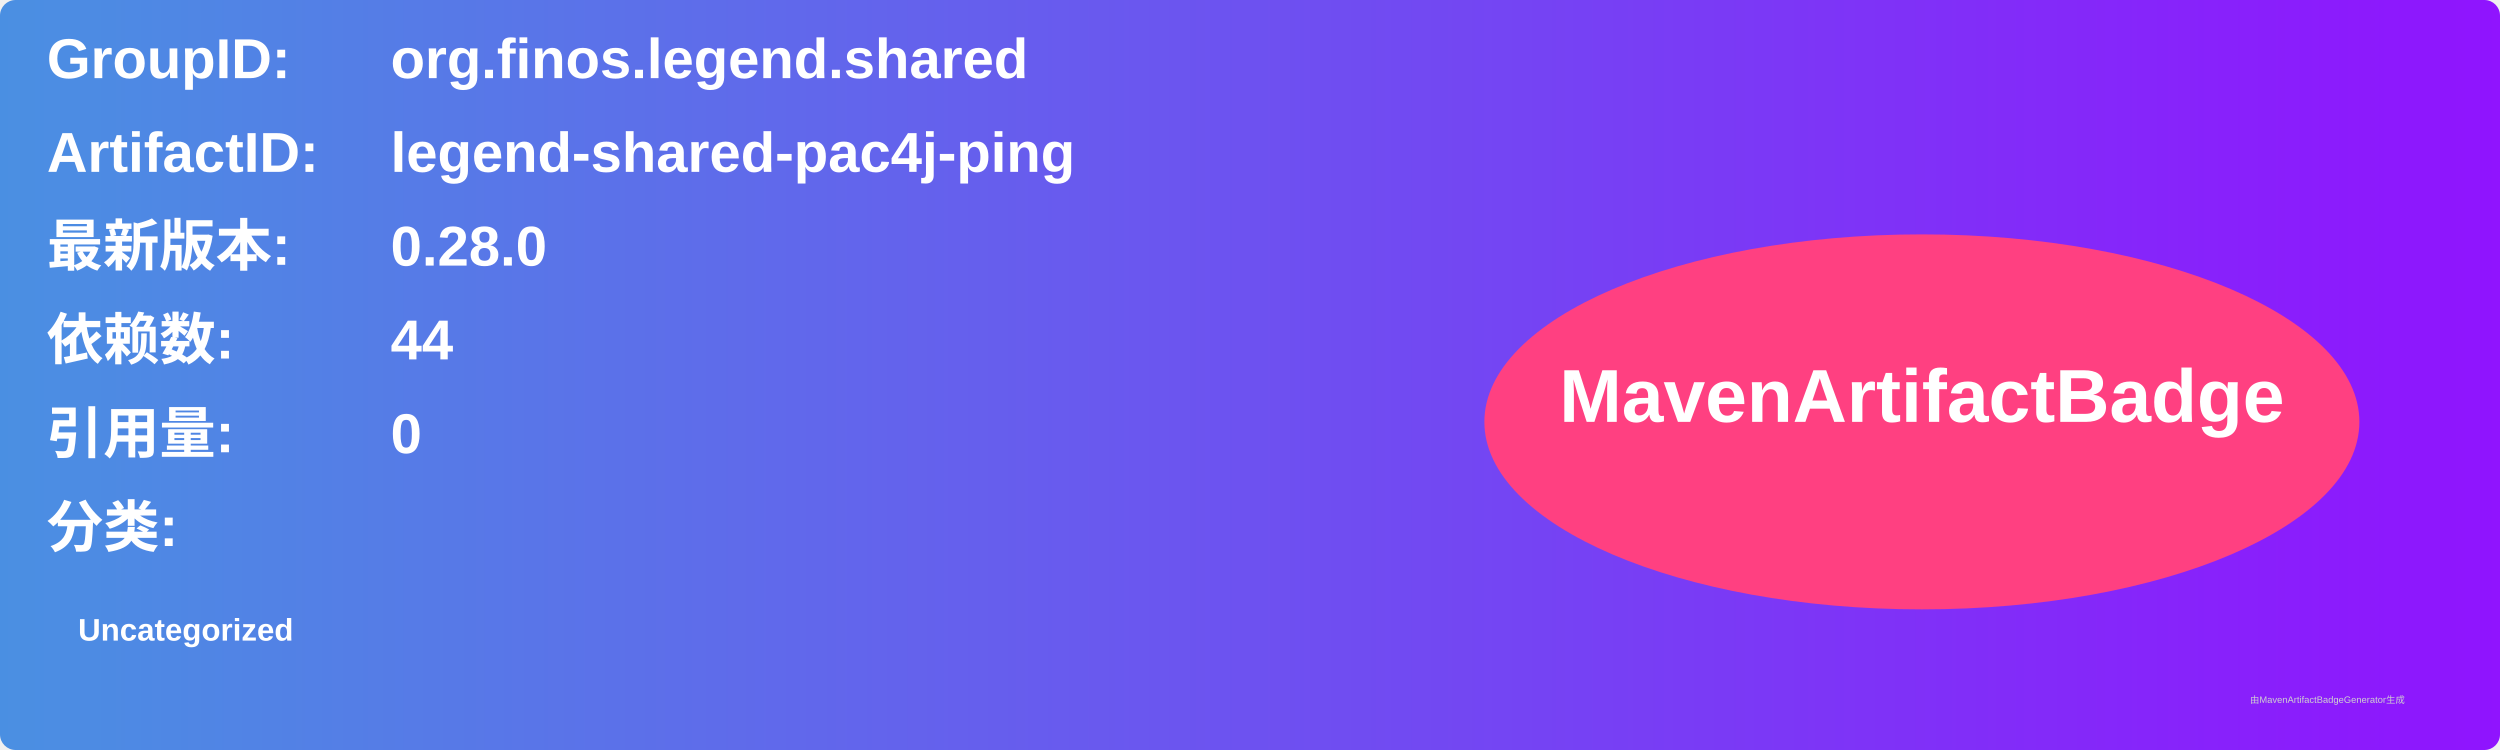
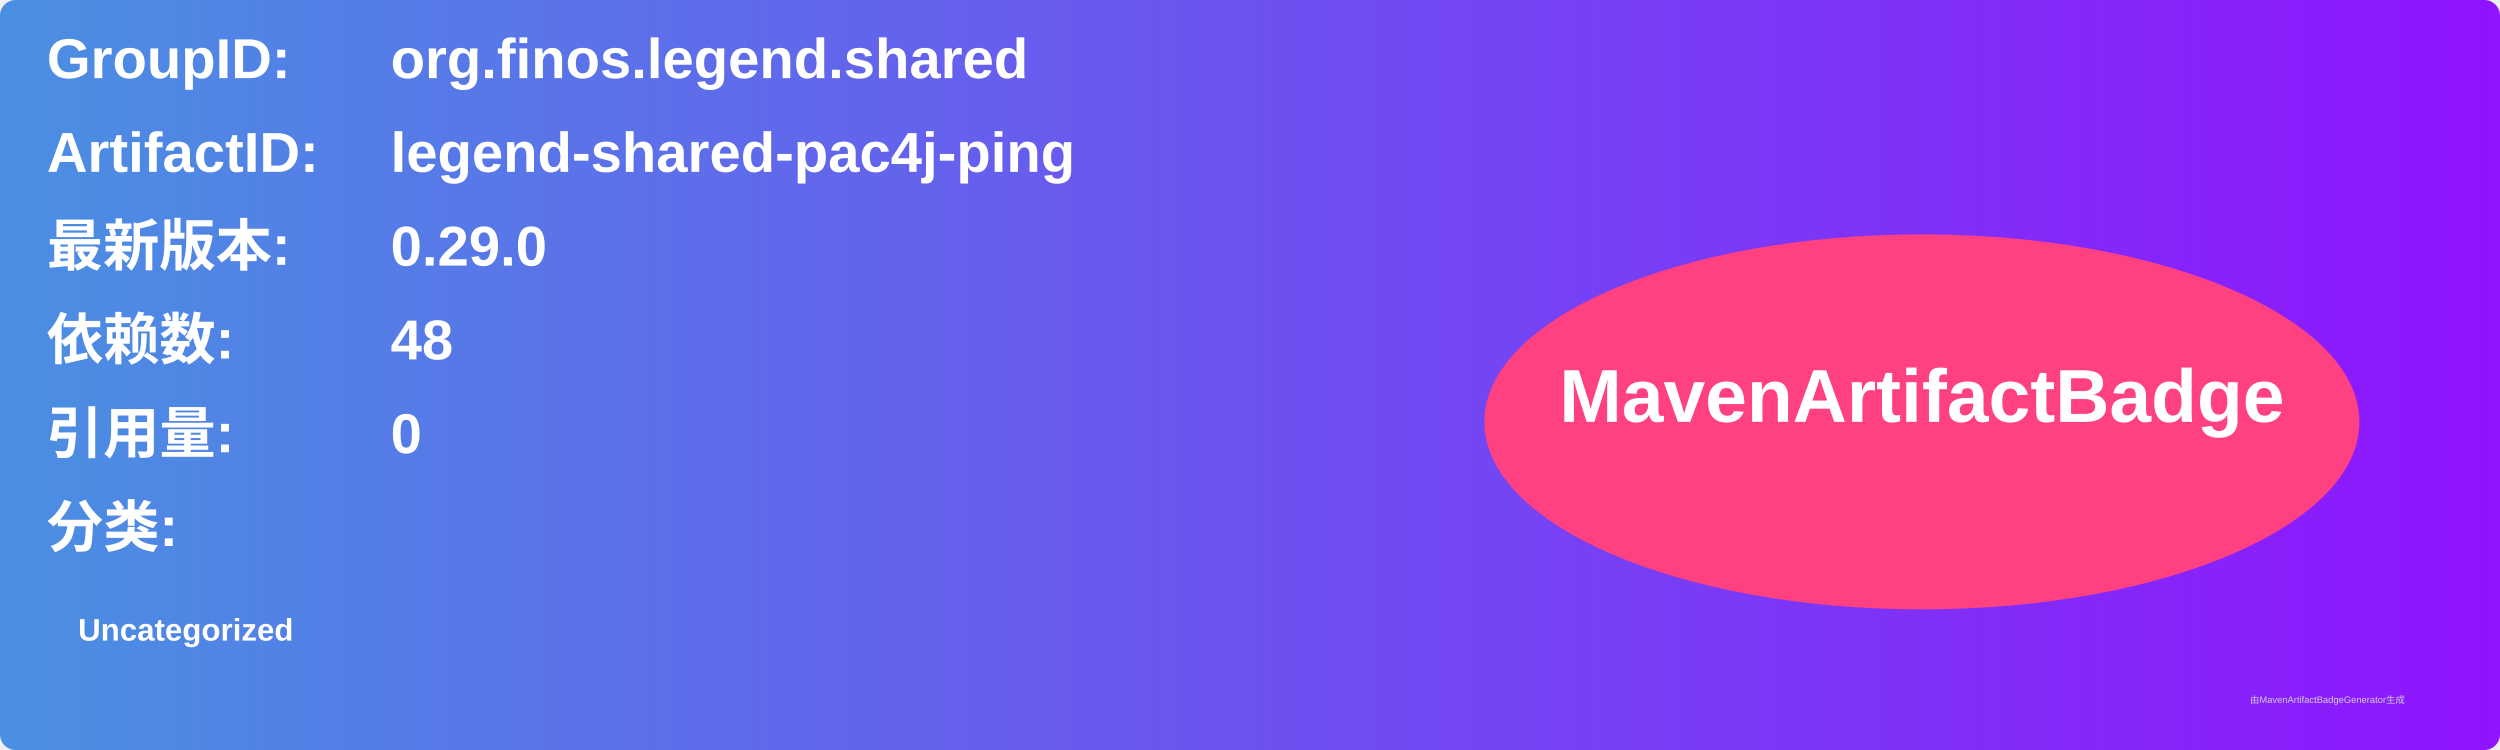
<svg xmlns="http://www.w3.org/2000/svg" width="800" height="240" viewBox="0 0 800 240">
  <linearGradient id="grad" x1="0%" y1="0%" x2="100%" y2="0%">
    <stop offset="0%" stop-color="#4a90e2" />
    <stop offset="100%" stop-color="#9013fe" />
  </linearGradient>
  <rect width="100%" height="100%" rx="5" ry="5" fill="url(#grad)" />
  <g transform="translate(15, 15)">
    <text x="0" y="10" font-family="Arial" font-size="18" fill="white" font-weight="bold" width="260">GroupID:</text>
    <text x="110" y="10" font-family="Arial" font-size="18" fill="white" font-weight="bold" width="460">org.finos.legend.shared</text>
    <text x="0" y="40" font-family="Arial" font-size="18" fill="white" font-weight="bold" width="260">ArtifactID:</text>
    <text x="110" y="40" font-family="Arial" font-size="18" fill="white" font-weight="bold" width="460">legend-shared-pac4j-ping</text>
    <text x="0" y="70" font-family="Arial" font-size="18" fill="white" font-weight="bold">最新版本:</text>
    <text x="110" y="70" font-family="Arial" font-size="18" fill="white" font-weight="bold">
-       <tspan font-weight="bold">0.28.0</tspan>
+       <tspan font-weight="bold">0.29.0</tspan>
    </text>
    <text x="0" y="100" font-family="Arial" font-size="18" fill="white" font-weight="bold">依赖数: </text>
    <text x="110" y="100" font-family="Arial" font-size="18" fill="white">
-       <tspan font-weight="bold">44</tspan>
+       <tspan font-weight="bold">48</tspan>
    </text>
    <text x="0" y="130" font-family="Arial" font-size="18" fill="white" font-weight="bold">引用量: </text>
    <text x="110" y="130" font-family="Arial" font-size="18" fill="white">
      <tspan font-weight="bold">0</tspan>
    </text>
    <text x="0" y="160" font-family="Arial" font-size="18" fill="white" font-weight="bold">分类:</text>
    <text x="10" y="190" font-family="Arial" font-size="10" fill="white">
      <tspan font-weight="bold">Uncategorized</tspan>
    </text>
    <ellipse cx="600" cy="120" rx="140" ry="60" fill="#ff4081" />
    <text x="600" y="120" text-anchor="middle" font-family="Arial" font-size="24" fill="white" font-weight="bold">MavenArtifactBadge</text>
  </g>
  <text x="720" y="225" font-family="Arial" font-size="3" fill="#d0d0d0">由MavenArtifactBadgeGenerator生成</text>
</svg>
